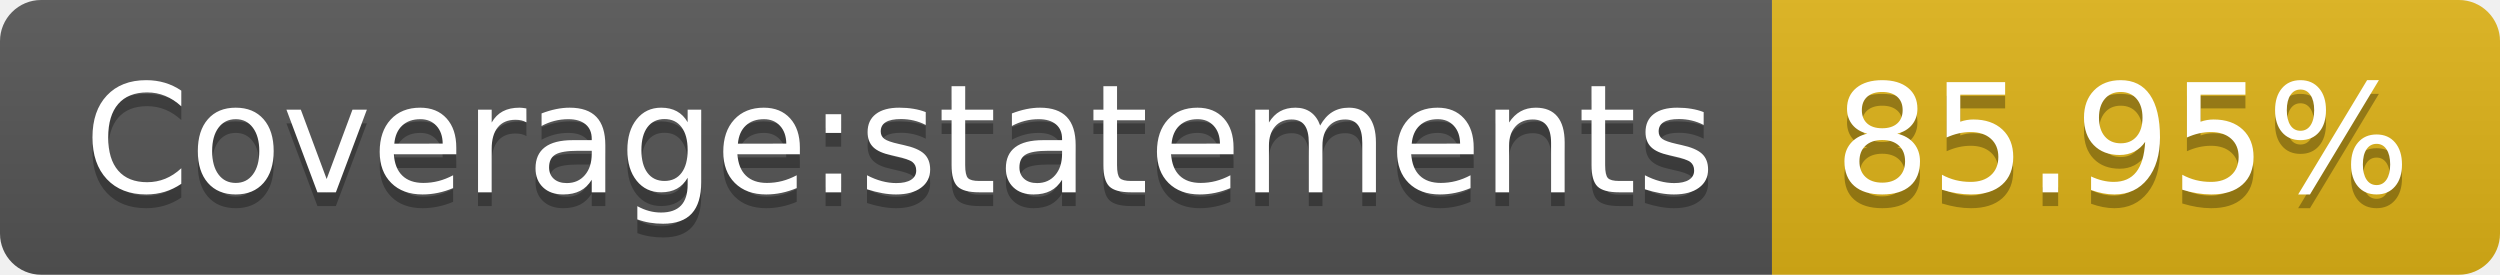
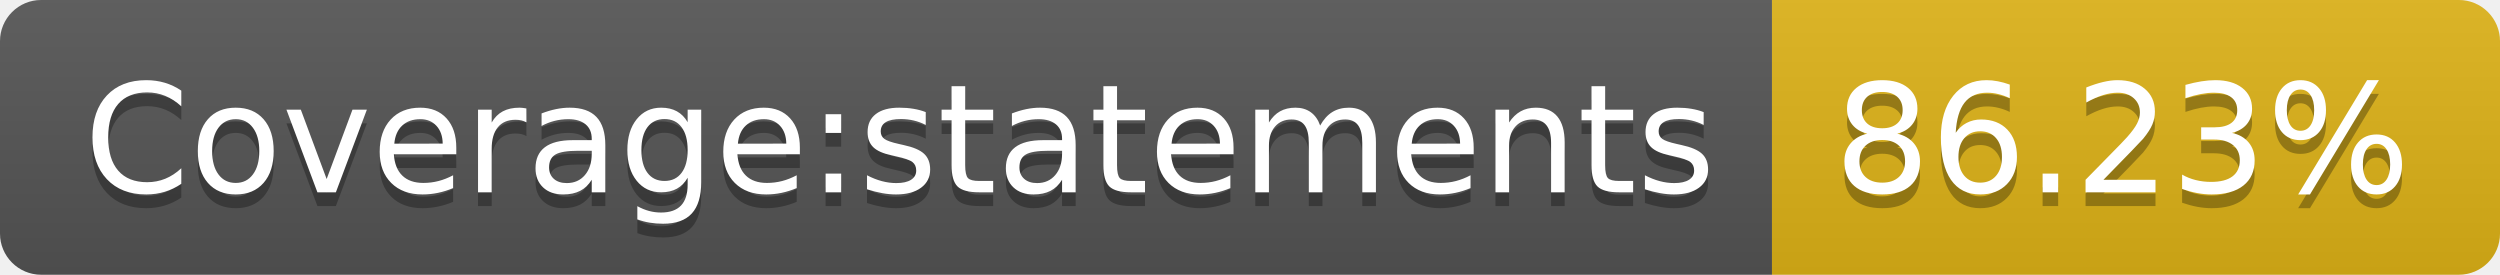
- <svg xmlns="http://www.w3.org/2000/svg" width="182" height="20" role="img" aria-label="Coverage:statements: 85.95%">
+ <svg xmlns="http://www.w3.org/2000/svg" width="182" height="20" role="img" aria-label="Coverage:statements: 86.23%">
  <linearGradient id="s" x2="0" y2="100%">
    <stop offset="0" stop-color="#bbb" stop-opacity=".1" />
    <stop offset="1" stop-opacity=".1" />
  </linearGradient>
  <clipPath id="r">
    <rect width="182" height="20" rx="3" fill="#fff" />
  </clipPath>
  <g clip-path="url(#r)">
    <rect width="129" height="20" fill="#555" />
    <rect x="129" width="53" height="20" fill="#dfb317" />
    <rect width="182" height="20" fill="url(#s)" />
  </g>
  <g fill="#fff" text-anchor="middle" font-family="Verdana,Geneva,DejaVu Sans,sans-serif" text-rendering="geometricPrecision" font-size="110">
    <text aria-hidden="true" x="655" y="150" fill="#010101" fill-opacity=".3" transform="scale(.1)" textLength="1190">Coverage:statements</text>
    <text x="655" y="140" transform="scale(.1)" fill="#fff" textLength="1190">Coverage:statements</text>
-     <text aria-hidden="true" x="1545" y="150" fill="#010101" fill-opacity=".3" transform="scale(.1)" textLength="430">85.95%</text>
-     <text x="1545" y="140" transform="scale(.1)" fill="#fff" textLength="430">85.95%</text>
+     <text aria-hidden="true" x="1545" y="150" fill="#010101" fill-opacity=".3" transform="scale(.1)" textLength="430">86.23%</text>
+     <text x="1545" y="140" transform="scale(.1)" fill="#fff" textLength="430">86.23%</text>
  </g>
</svg>
